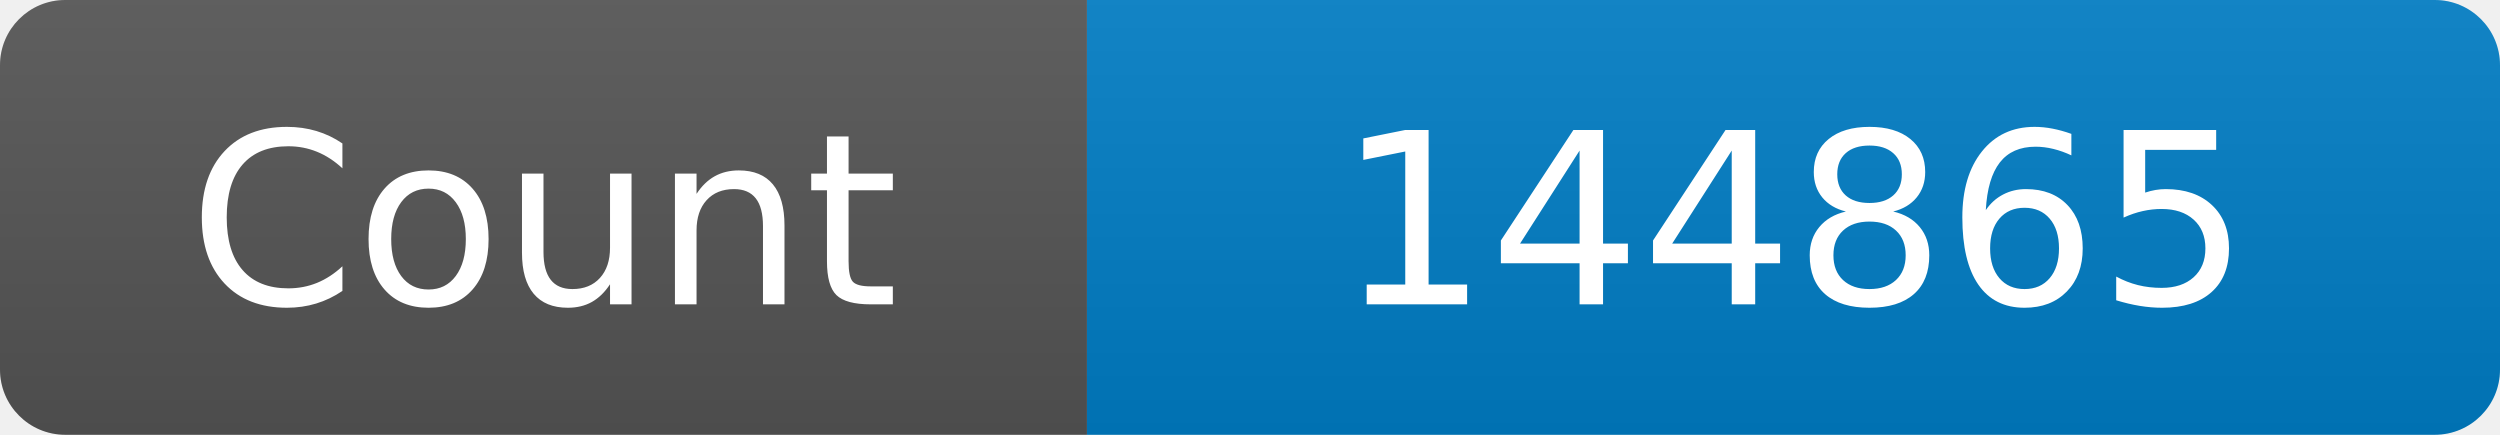
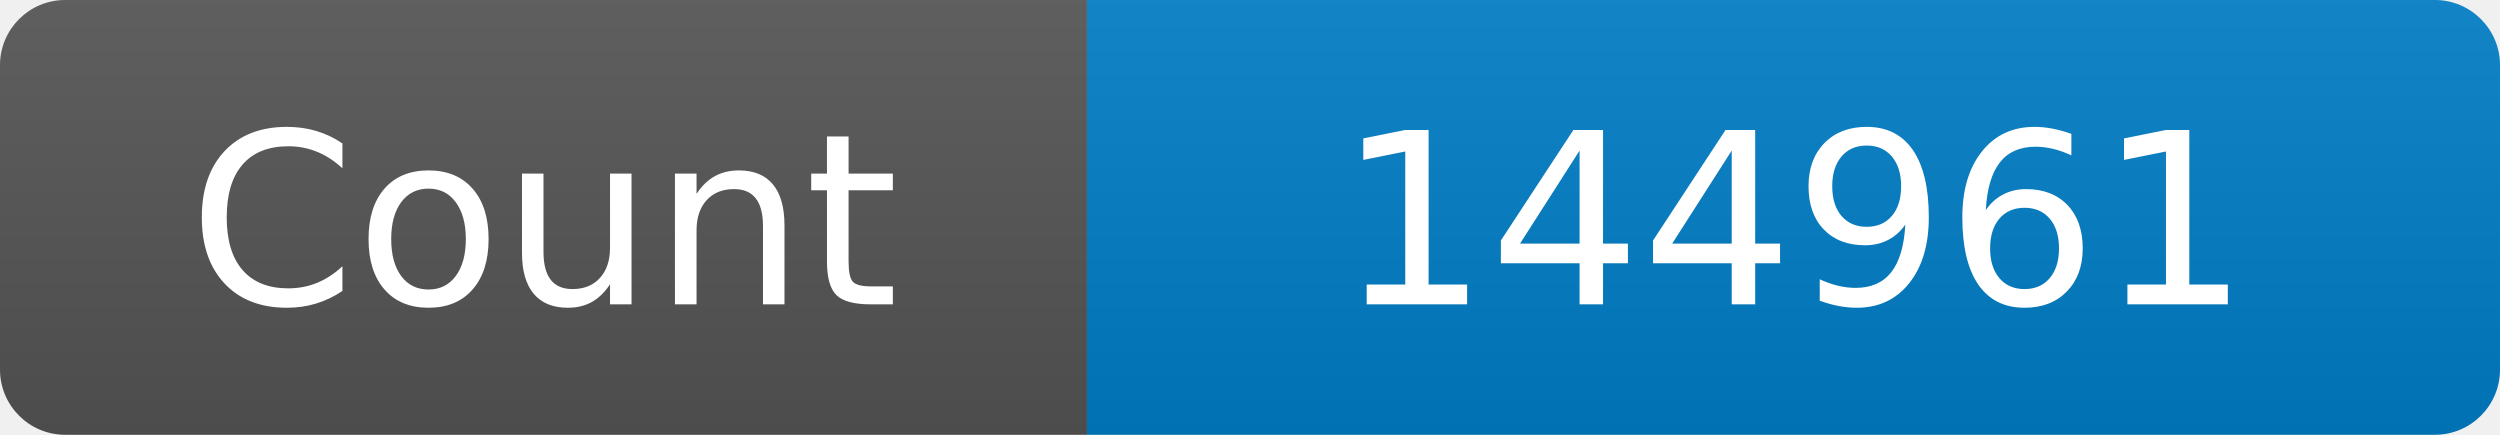
<svg xmlns="http://www.w3.org/2000/svg" width="115" height="20" role="img" aria-label="Maintained?: yes">
  <linearGradient id="s" x2="0" y2="100%">
    <stop offset="0" stop-color="#bbb" stop-opacity=".1" />
    <stop offset="1" stop-opacity=".1" />
  </linearGradient>
  <clipPath id="r">
    <rect width="115" height="20" rx="3" fill="#fff" />
  </clipPath>
  <g clip-path="url(#r)">
    <rect width="50" height="20" fill="#555" />
    <rect x="50" width="160" height="20" fill="#007ec6" />
    <rect width="115" height="20" fill="url(#s)" />
  </g>
  <g fill="#fff" text-anchor="middle" font-family="Verdana,Geneva,DejaVu Sans,sans-serif" font-size="110">
    <text x="250" y="140" transform="scale(.1)" fill="#fff">Count</text>
-     <text x="825" y="140" transform="scale(.1)" fill="#fff">144865</text>
+     <text x="825" y="140" transform="scale(.1)" fill="#fff">144961</text>
  </g>
</svg>
